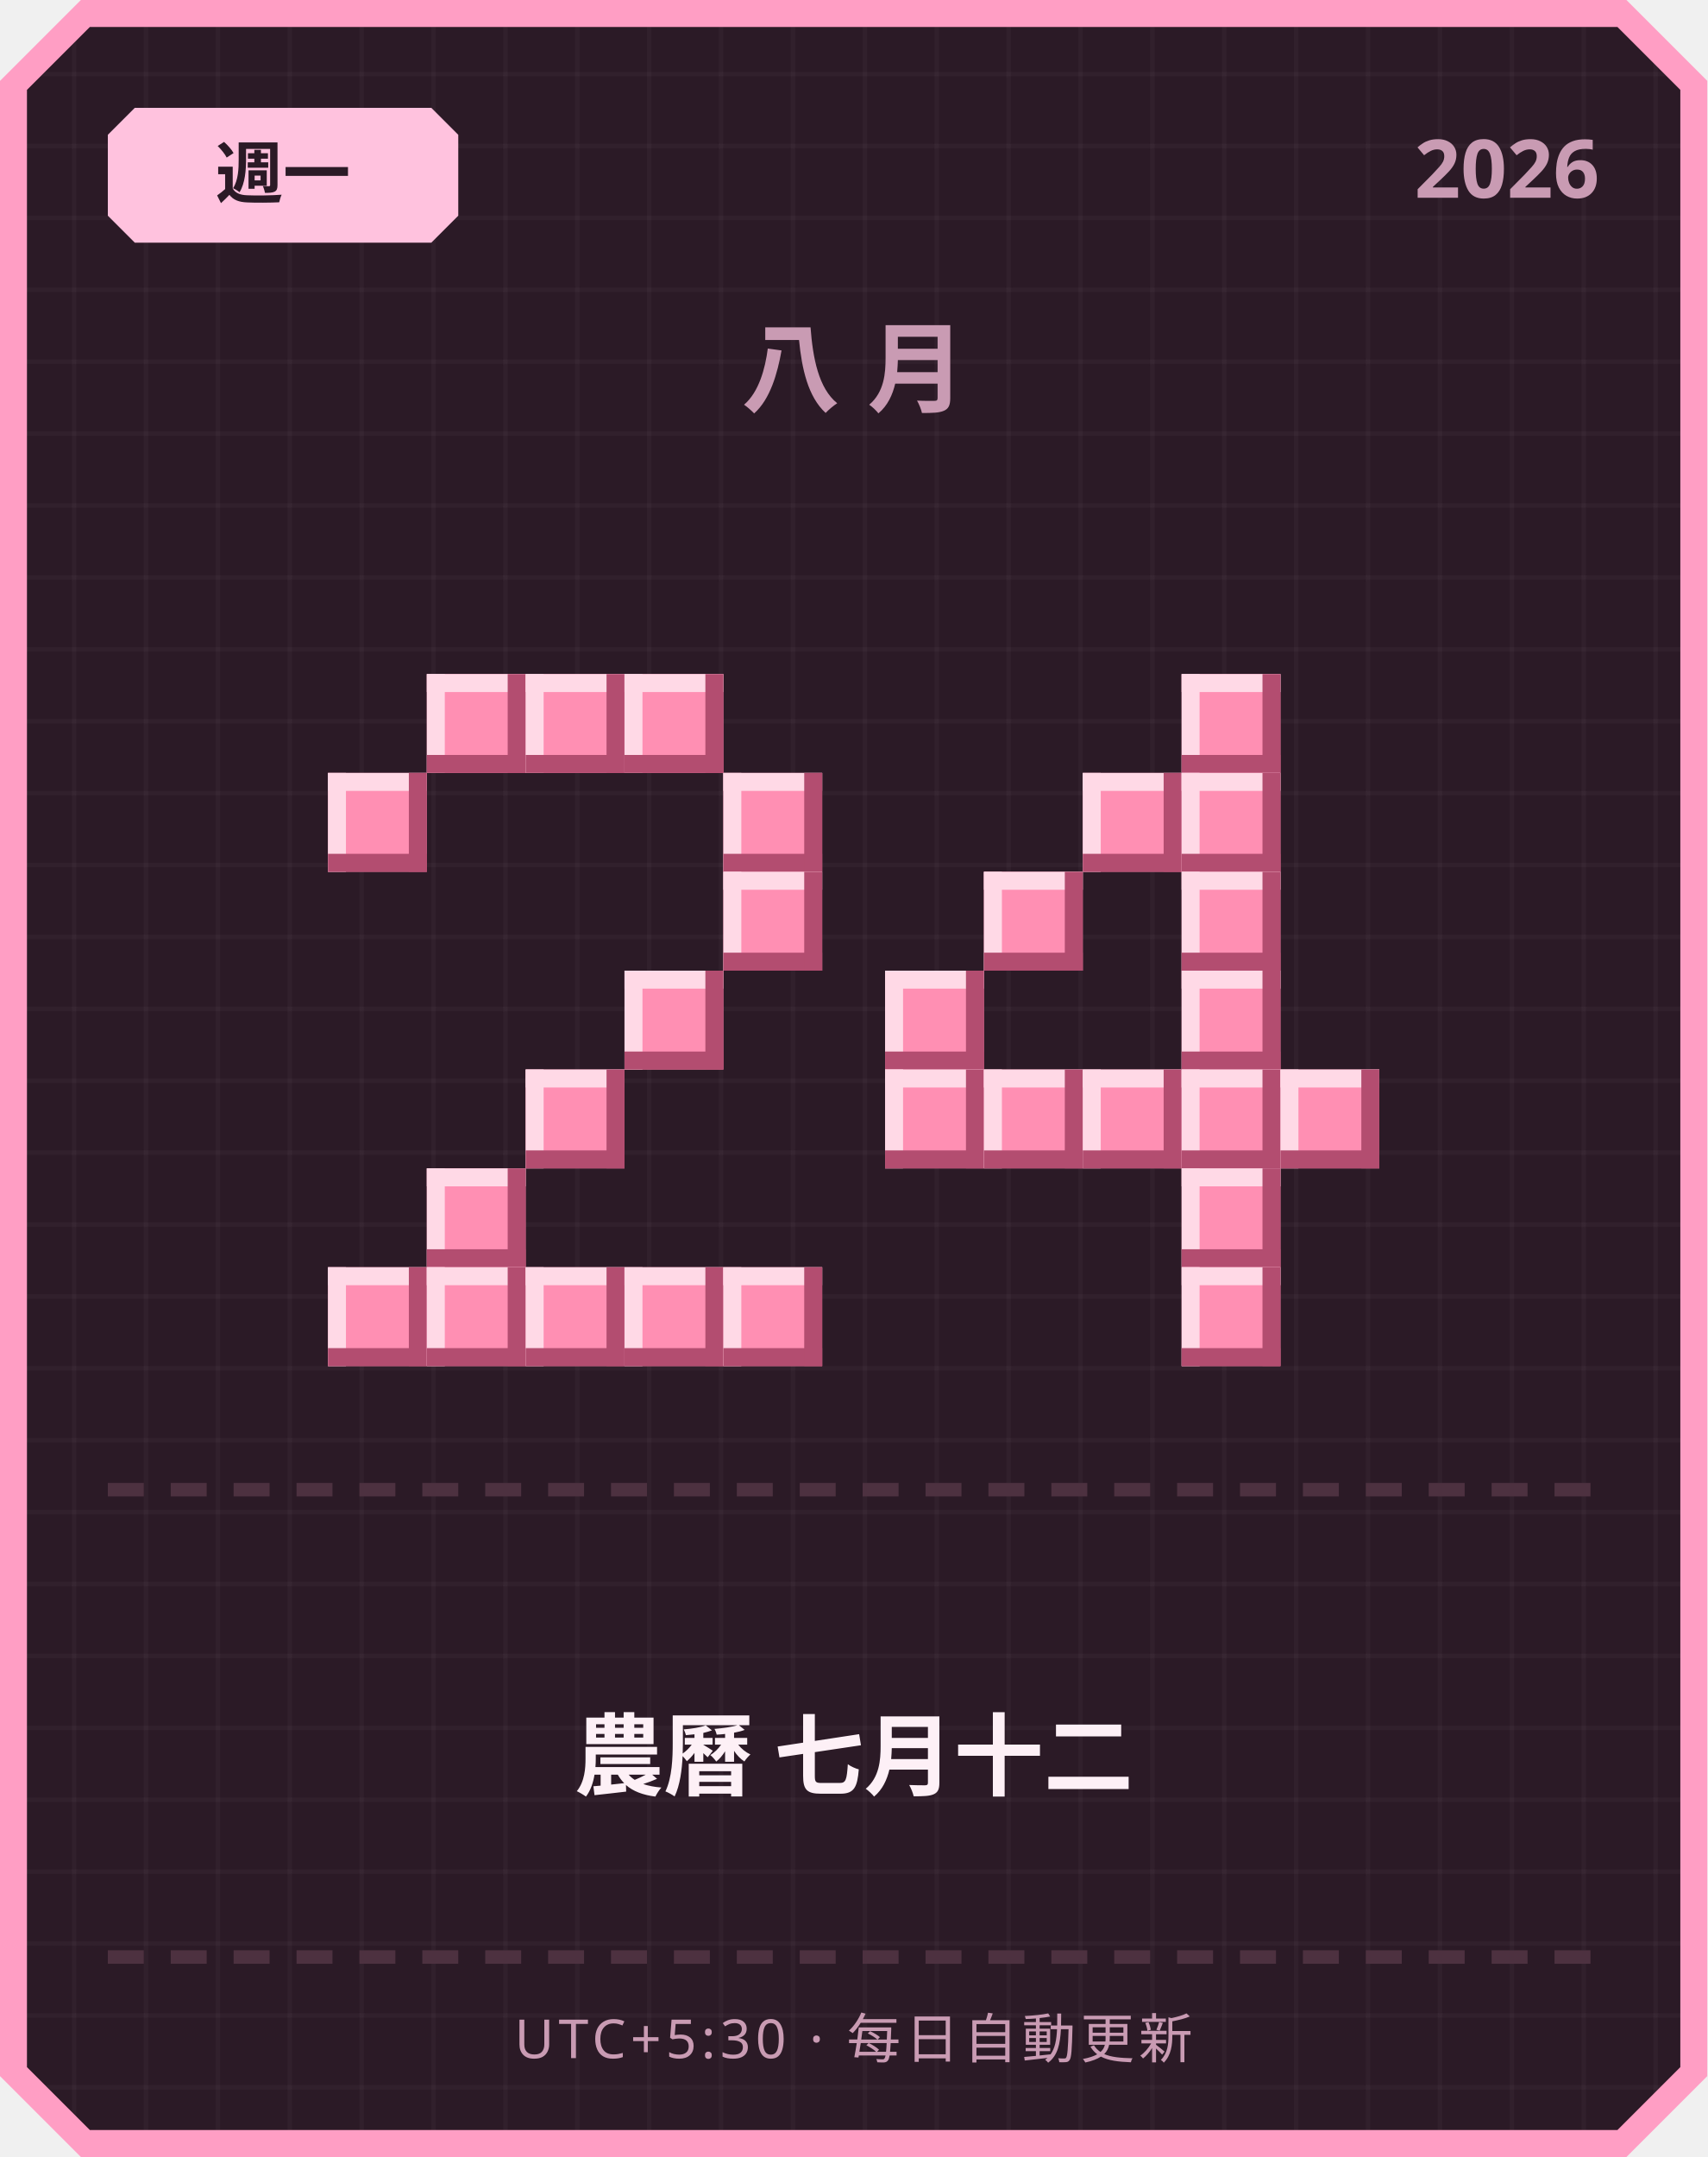
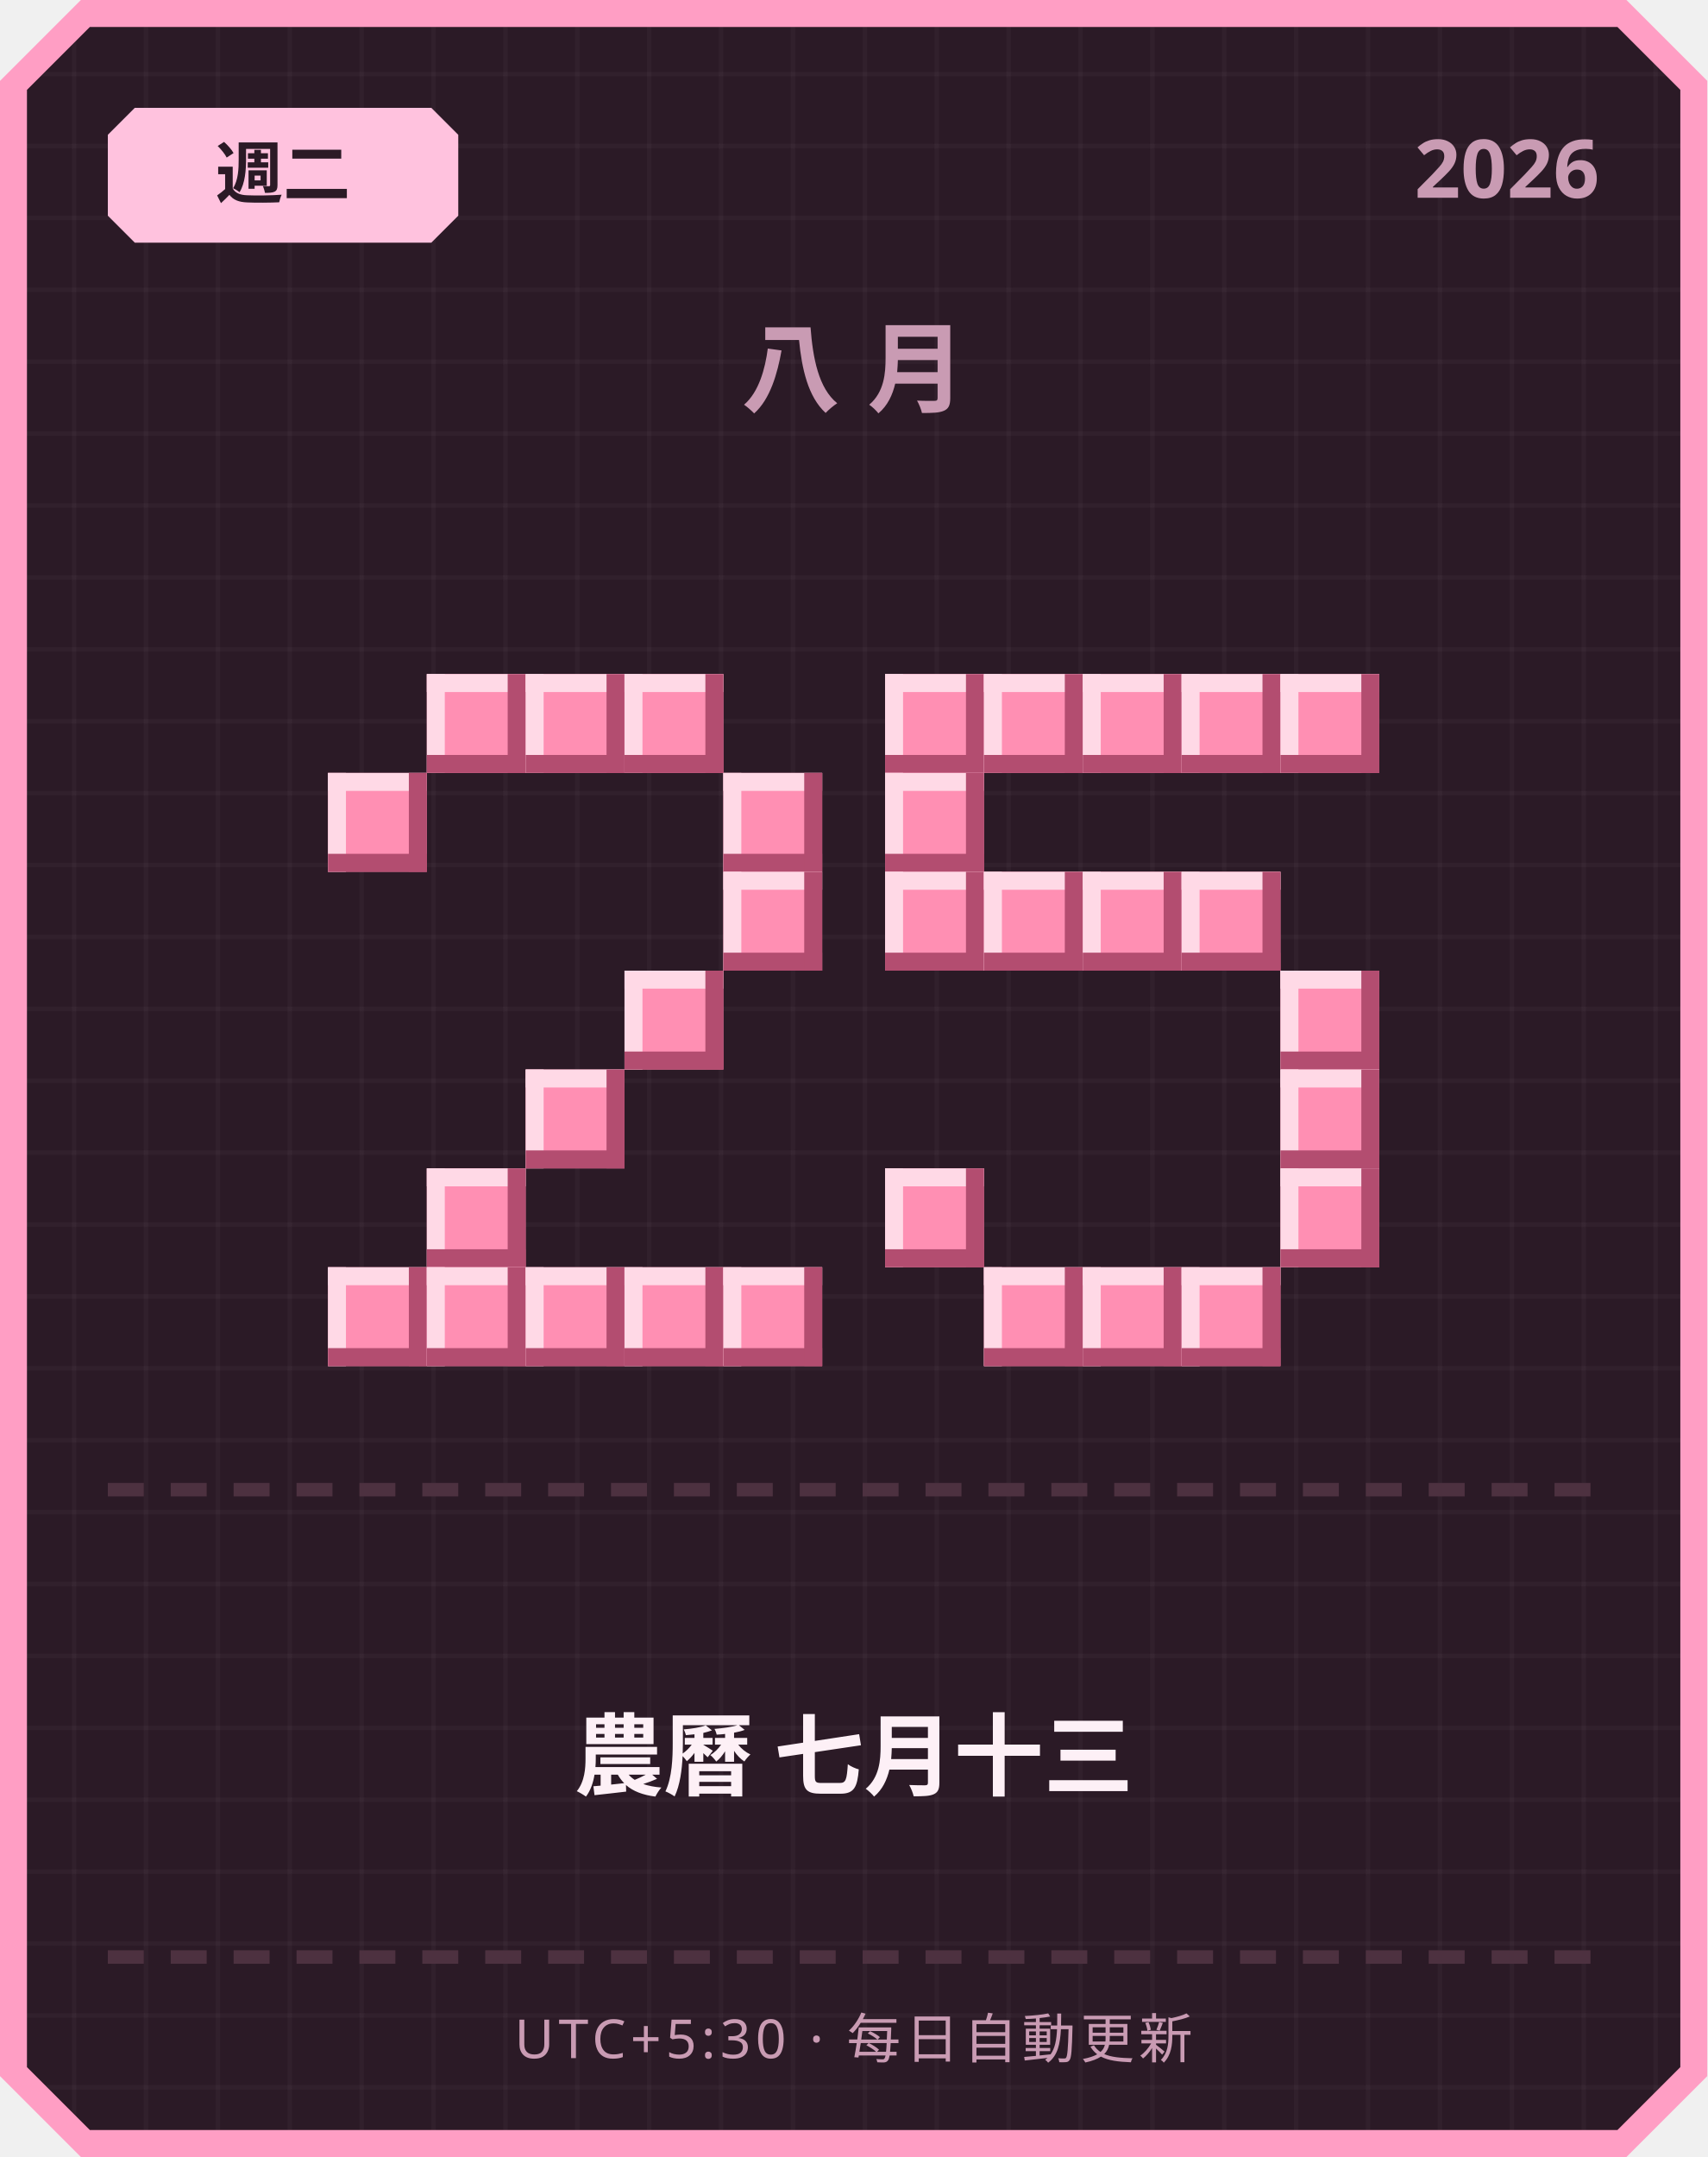
<svg xmlns="http://www.w3.org/2000/svg" width="380" height="480" viewBox="0 0 380 480">
  <defs>
    <pattern id="grid" width="16" height="16" patternUnits="userSpaceOnUse">
      <rect width="16" height="16" fill="#2b1a26" />
      <rect width="1" height="16" fill="#ffffff" opacity="0.03" />
      <rect width="16" height="1" fill="#ffffff" opacity="0.03" />
    </pattern>
  </defs>
  <path d="M 18,0 L 362,0 L 380,18 L 380,462 L 362,480 L 18,480 L 0,462 L 0,18 Z" fill="#ff9ec4" />
  <path d="M 20,6 L 360,6 L 374,20 L 374,460 L 360,474 L 20,474 L 6,460 L 6,20 Z" fill="url(#grid)" />
  <path d="M 30,24 L 96,24 L 102,30 L 102,48 L 96,54 L 30,54 L 24,48 L 24,30 Z" fill="#ffc2de" />
-   <text x="63" y="44" text-anchor="middle" font-family="'Segoe UI', sans-serif" font-size="15" font-weight="700" fill="#2b1a26">週一</text>
+   <text x="63" y="44" text-anchor="middle" font-family="'Segoe UI', sans-serif" font-size="15" font-weight="700" fill="#2b1a26">週二</text>
  <text x="356" y="44" text-anchor="end" font-family="'Segoe UI', sans-serif" font-size="18" font-weight="700" fill="#c99bb3">2026</text>
  <text x="190" y="90" text-anchor="middle" font-family="'Segoe UI', sans-serif" font-size="22" font-weight="700" letter-spacing="6" fill="#c99bb3">八月</text>
  <rect x="95" y="150" width="22" height="22" fill="#ff8fb3" />
  <rect x="95" y="150" width="22" height="4" fill="#ffd9e6" />
  <rect x="95" y="150" width="4" height="22" fill="#ffd9e6" />
  <rect x="95" y="168" width="22" height="4" fill="#b34d70" />
  <rect x="113" y="150" width="4" height="22" fill="#b34d70" />
  <rect x="117" y="150" width="22" height="22" fill="#ff8fb3" />
  <rect x="117" y="150" width="22" height="4" fill="#ffd9e6" />
  <rect x="117" y="150" width="4" height="22" fill="#ffd9e6" />
  <rect x="117" y="168" width="22" height="4" fill="#b34d70" />
  <rect x="135" y="150" width="4" height="22" fill="#b34d70" />
  <rect x="139" y="150" width="22" height="22" fill="#ff8fb3" />
  <rect x="139" y="150" width="22" height="4" fill="#ffd9e6" />
  <rect x="139" y="150" width="4" height="22" fill="#ffd9e6" />
  <rect x="139" y="168" width="22" height="4" fill="#b34d70" />
  <rect x="157" y="150" width="4" height="22" fill="#b34d70" />
  <rect x="73" y="172" width="22" height="22" fill="#ff8fb3" />
  <rect x="73" y="172" width="22" height="4" fill="#ffd9e6" />
  <rect x="73" y="172" width="4" height="22" fill="#ffd9e6" />
  <rect x="73" y="190" width="22" height="4" fill="#b34d70" />
  <rect x="91" y="172" width="4" height="22" fill="#b34d70" />
  <rect x="161" y="172" width="22" height="22" fill="#ff8fb3" />
  <rect x="161" y="172" width="22" height="4" fill="#ffd9e6" />
  <rect x="161" y="172" width="4" height="22" fill="#ffd9e6" />
  <rect x="161" y="190" width="22" height="4" fill="#b34d70" />
  <rect x="179" y="172" width="4" height="22" fill="#b34d70" />
  <rect x="161" y="194" width="22" height="22" fill="#ff8fb3" />
  <rect x="161" y="194" width="22" height="4" fill="#ffd9e6" />
  <rect x="161" y="194" width="4" height="22" fill="#ffd9e6" />
  <rect x="161" y="212" width="22" height="4" fill="#b34d70" />
  <rect x="179" y="194" width="4" height="22" fill="#b34d70" />
  <rect x="139" y="216" width="22" height="22" fill="#ff8fb3" />
  <rect x="139" y="216" width="22" height="4" fill="#ffd9e6" />
  <rect x="139" y="216" width="4" height="22" fill="#ffd9e6" />
  <rect x="139" y="234" width="22" height="4" fill="#b34d70" />
  <rect x="157" y="216" width="4" height="22" fill="#b34d70" />
  <rect x="117" y="238" width="22" height="22" fill="#ff8fb3" />
  <rect x="117" y="238" width="22" height="4" fill="#ffd9e6" />
  <rect x="117" y="238" width="4" height="22" fill="#ffd9e6" />
  <rect x="117" y="256" width="22" height="4" fill="#b34d70" />
  <rect x="135" y="238" width="4" height="22" fill="#b34d70" />
  <rect x="95" y="260" width="22" height="22" fill="#ff8fb3" />
  <rect x="95" y="260" width="22" height="4" fill="#ffd9e6" />
  <rect x="95" y="260" width="4" height="22" fill="#ffd9e6" />
  <rect x="95" y="278" width="22" height="4" fill="#b34d70" />
  <rect x="113" y="260" width="4" height="22" fill="#b34d70" />
  <rect x="73" y="282" width="22" height="22" fill="#ff8fb3" />
  <rect x="73" y="282" width="22" height="4" fill="#ffd9e6" />
  <rect x="73" y="282" width="4" height="22" fill="#ffd9e6" />
  <rect x="73" y="300" width="22" height="4" fill="#b34d70" />
  <rect x="91" y="282" width="4" height="22" fill="#b34d70" />
  <rect x="95" y="282" width="22" height="22" fill="#ff8fb3" />
  <rect x="95" y="282" width="22" height="4" fill="#ffd9e6" />
  <rect x="95" y="282" width="4" height="22" fill="#ffd9e6" />
  <rect x="95" y="300" width="22" height="4" fill="#b34d70" />
  <rect x="113" y="282" width="4" height="22" fill="#b34d70" />
  <rect x="117" y="282" width="22" height="22" fill="#ff8fb3" />
  <rect x="117" y="282" width="22" height="4" fill="#ffd9e6" />
  <rect x="117" y="282" width="4" height="22" fill="#ffd9e6" />
  <rect x="117" y="300" width="22" height="4" fill="#b34d70" />
  <rect x="135" y="282" width="4" height="22" fill="#b34d70" />
  <rect x="139" y="282" width="22" height="22" fill="#ff8fb3" />
  <rect x="139" y="282" width="22" height="4" fill="#ffd9e6" />
  <rect x="139" y="282" width="4" height="22" fill="#ffd9e6" />
  <rect x="139" y="300" width="22" height="4" fill="#b34d70" />
  <rect x="157" y="282" width="4" height="22" fill="#b34d70" />
  <rect x="161" y="282" width="22" height="22" fill="#ff8fb3" />
  <rect x="161" y="282" width="22" height="4" fill="#ffd9e6" />
  <rect x="161" y="282" width="4" height="22" fill="#ffd9e6" />
  <rect x="161" y="300" width="22" height="4" fill="#b34d70" />
  <rect x="179" y="282" width="4" height="22" fill="#b34d70" />
+   <rect x="197" y="150" width="22" height="22" fill="#ff8fb3" />
+   <rect x="197" y="150" width="22" height="4" fill="#ffd9e6" />
+   <rect x="197" y="150" width="4" height="22" fill="#ffd9e6" />
+   <rect x="197" y="168" width="22" height="4" fill="#b34d70" />
+   <rect x="215" y="150" width="4" height="22" fill="#b34d70" />
+   <rect x="219" y="150" width="22" height="22" fill="#ff8fb3" />
+   <rect x="219" y="150" width="22" height="4" fill="#ffd9e6" />
+   <rect x="219" y="150" width="4" height="22" fill="#ffd9e6" />
+   <rect x="219" y="168" width="22" height="4" fill="#b34d70" />
+   <rect x="237" y="150" width="4" height="22" fill="#b34d70" />
+   <rect x="241" y="150" width="22" height="22" fill="#ff8fb3" />
+   <rect x="241" y="150" width="22" height="4" fill="#ffd9e6" />
+   <rect x="241" y="150" width="4" height="22" fill="#ffd9e6" />
+   <rect x="241" y="168" width="22" height="4" fill="#b34d70" />
+   <rect x="259" y="150" width="4" height="22" fill="#b34d70" />
  <rect x="263" y="150" width="22" height="22" fill="#ff8fb3" />
  <rect x="263" y="150" width="22" height="4" fill="#ffd9e6" />
  <rect x="263" y="150" width="4" height="22" fill="#ffd9e6" />
  <rect x="263" y="168" width="22" height="4" fill="#b34d70" />
  <rect x="281" y="150" width="4" height="22" fill="#b34d70" />
-   <rect x="241" y="172" width="22" height="22" fill="#ff8fb3" />
-   <rect x="241" y="172" width="22" height="4" fill="#ffd9e6" />
-   <rect x="241" y="172" width="4" height="22" fill="#ffd9e6" />
-   <rect x="241" y="190" width="22" height="4" fill="#b34d70" />
-   <rect x="259" y="172" width="4" height="22" fill="#b34d70" />
-   <rect x="263" y="172" width="22" height="22" fill="#ff8fb3" />
-   <rect x="263" y="172" width="22" height="4" fill="#ffd9e6" />
-   <rect x="263" y="172" width="4" height="22" fill="#ffd9e6" />
-   <rect x="263" y="190" width="22" height="4" fill="#b34d70" />
-   <rect x="281" y="172" width="4" height="22" fill="#b34d70" />
+   <rect x="285" y="150" width="22" height="22" fill="#ff8fb3" />
+   <rect x="285" y="150" width="22" height="4" fill="#ffd9e6" />
+   <rect x="285" y="150" width="4" height="22" fill="#ffd9e6" />
+   <rect x="285" y="168" width="22" height="4" fill="#b34d70" />
+   <rect x="303" y="150" width="4" height="22" fill="#b34d70" />
+   <rect x="197" y="172" width="22" height="22" fill="#ff8fb3" />
+   <rect x="197" y="172" width="22" height="4" fill="#ffd9e6" />
+   <rect x="197" y="172" width="4" height="22" fill="#ffd9e6" />
+   <rect x="197" y="190" width="22" height="4" fill="#b34d70" />
+   <rect x="215" y="172" width="4" height="22" fill="#b34d70" />
+   <rect x="197" y="194" width="22" height="22" fill="#ff8fb3" />
+   <rect x="197" y="194" width="22" height="4" fill="#ffd9e6" />
+   <rect x="197" y="194" width="4" height="22" fill="#ffd9e6" />
+   <rect x="197" y="212" width="22" height="4" fill="#b34d70" />
+   <rect x="215" y="194" width="4" height="22" fill="#b34d70" />
  <rect x="219" y="194" width="22" height="22" fill="#ff8fb3" />
  <rect x="219" y="194" width="22" height="4" fill="#ffd9e6" />
  <rect x="219" y="194" width="4" height="22" fill="#ffd9e6" />
  <rect x="219" y="212" width="22" height="4" fill="#b34d70" />
  <rect x="237" y="194" width="4" height="22" fill="#b34d70" />
+   <rect x="241" y="194" width="22" height="22" fill="#ff8fb3" />
+   <rect x="241" y="194" width="22" height="4" fill="#ffd9e6" />
+   <rect x="241" y="194" width="4" height="22" fill="#ffd9e6" />
+   <rect x="241" y="212" width="22" height="4" fill="#b34d70" />
+   <rect x="259" y="194" width="4" height="22" fill="#b34d70" />
  <rect x="263" y="194" width="22" height="22" fill="#ff8fb3" />
  <rect x="263" y="194" width="22" height="4" fill="#ffd9e6" />
  <rect x="263" y="194" width="4" height="22" fill="#ffd9e6" />
  <rect x="263" y="212" width="22" height="4" fill="#b34d70" />
  <rect x="281" y="194" width="4" height="22" fill="#b34d70" />
-   <rect x="197" y="216" width="22" height="22" fill="#ff8fb3" />
-   <rect x="197" y="216" width="22" height="4" fill="#ffd9e6" />
-   <rect x="197" y="216" width="4" height="22" fill="#ffd9e6" />
-   <rect x="197" y="234" width="22" height="4" fill="#b34d70" />
-   <rect x="215" y="216" width="4" height="22" fill="#b34d70" />
-   <rect x="263" y="216" width="22" height="22" fill="#ff8fb3" />
-   <rect x="263" y="216" width="22" height="4" fill="#ffd9e6" />
-   <rect x="263" y="216" width="4" height="22" fill="#ffd9e6" />
-   <rect x="263" y="234" width="22" height="4" fill="#b34d70" />
-   <rect x="281" y="216" width="4" height="22" fill="#b34d70" />
-   <rect x="197" y="238" width="22" height="22" fill="#ff8fb3" />
-   <rect x="197" y="238" width="22" height="4" fill="#ffd9e6" />
-   <rect x="197" y="238" width="4" height="22" fill="#ffd9e6" />
-   <rect x="197" y="256" width="22" height="4" fill="#b34d70" />
-   <rect x="215" y="238" width="4" height="22" fill="#b34d70" />
-   <rect x="219" y="238" width="22" height="22" fill="#ff8fb3" />
-   <rect x="219" y="238" width="22" height="4" fill="#ffd9e6" />
-   <rect x="219" y="238" width="4" height="22" fill="#ffd9e6" />
-   <rect x="219" y="256" width="22" height="4" fill="#b34d70" />
-   <rect x="237" y="238" width="4" height="22" fill="#b34d70" />
-   <rect x="241" y="238" width="22" height="22" fill="#ff8fb3" />
-   <rect x="241" y="238" width="22" height="4" fill="#ffd9e6" />
-   <rect x="241" y="238" width="4" height="22" fill="#ffd9e6" />
-   <rect x="241" y="256" width="22" height="4" fill="#b34d70" />
-   <rect x="259" y="238" width="4" height="22" fill="#b34d70" />
-   <rect x="263" y="238" width="22" height="22" fill="#ff8fb3" />
-   <rect x="263" y="238" width="22" height="4" fill="#ffd9e6" />
-   <rect x="263" y="238" width="4" height="22" fill="#ffd9e6" />
-   <rect x="263" y="256" width="22" height="4" fill="#b34d70" />
-   <rect x="281" y="238" width="4" height="22" fill="#b34d70" />
+   <rect x="285" y="216" width="22" height="22" fill="#ff8fb3" />
+   <rect x="285" y="216" width="22" height="4" fill="#ffd9e6" />
+   <rect x="285" y="216" width="4" height="22" fill="#ffd9e6" />
+   <rect x="285" y="234" width="22" height="4" fill="#b34d70" />
+   <rect x="303" y="216" width="4" height="22" fill="#b34d70" />
  <rect x="285" y="238" width="22" height="22" fill="#ff8fb3" />
  <rect x="285" y="238" width="22" height="4" fill="#ffd9e6" />
  <rect x="285" y="238" width="4" height="22" fill="#ffd9e6" />
  <rect x="285" y="256" width="22" height="4" fill="#b34d70" />
  <rect x="303" y="238" width="4" height="22" fill="#b34d70" />
-   <rect x="263" y="260" width="22" height="22" fill="#ff8fb3" />
-   <rect x="263" y="260" width="22" height="4" fill="#ffd9e6" />
-   <rect x="263" y="260" width="4" height="22" fill="#ffd9e6" />
-   <rect x="263" y="278" width="22" height="4" fill="#b34d70" />
-   <rect x="281" y="260" width="4" height="22" fill="#b34d70" />
+   <rect x="197" y="260" width="22" height="22" fill="#ff8fb3" />
+   <rect x="197" y="260" width="22" height="4" fill="#ffd9e6" />
+   <rect x="197" y="260" width="4" height="22" fill="#ffd9e6" />
+   <rect x="197" y="278" width="22" height="4" fill="#b34d70" />
+   <rect x="215" y="260" width="4" height="22" fill="#b34d70" />
+   <rect x="285" y="260" width="22" height="22" fill="#ff8fb3" />
+   <rect x="285" y="260" width="22" height="4" fill="#ffd9e6" />
+   <rect x="285" y="260" width="4" height="22" fill="#ffd9e6" />
+   <rect x="285" y="278" width="22" height="4" fill="#b34d70" />
+   <rect x="303" y="260" width="4" height="22" fill="#b34d70" />
+   <rect x="219" y="282" width="22" height="22" fill="#ff8fb3" />
+   <rect x="219" y="282" width="22" height="4" fill="#ffd9e6" />
+   <rect x="219" y="282" width="4" height="22" fill="#ffd9e6" />
+   <rect x="219" y="300" width="22" height="4" fill="#b34d70" />
+   <rect x="237" y="282" width="4" height="22" fill="#b34d70" />
+   <rect x="241" y="282" width="22" height="22" fill="#ff8fb3" />
+   <rect x="241" y="282" width="22" height="4" fill="#ffd9e6" />
+   <rect x="241" y="282" width="4" height="22" fill="#ffd9e6" />
+   <rect x="241" y="300" width="22" height="4" fill="#b34d70" />
+   <rect x="259" y="282" width="4" height="22" fill="#b34d70" />
  <rect x="263" y="282" width="22" height="22" fill="#ff8fb3" />
  <rect x="263" y="282" width="22" height="4" fill="#ffd9e6" />
  <rect x="263" y="282" width="4" height="22" fill="#ffd9e6" />
  <rect x="263" y="300" width="22" height="4" fill="#b34d70" />
  <rect x="281" y="282" width="4" height="22" fill="#b34d70" />
  <rect x="24" y="330" width="8" height="3" fill="#4d3140" />
  <rect x="38" y="330" width="8" height="3" fill="#4d3140" />
  <rect x="52" y="330" width="8" height="3" fill="#4d3140" />
  <rect x="66" y="330" width="8" height="3" fill="#4d3140" />
  <rect x="80" y="330" width="8" height="3" fill="#4d3140" />
  <rect x="94" y="330" width="8" height="3" fill="#4d3140" />
  <rect x="108" y="330" width="8" height="3" fill="#4d3140" />
  <rect x="122" y="330" width="8" height="3" fill="#4d3140" />
  <rect x="136" y="330" width="8" height="3" fill="#4d3140" />
  <rect x="150" y="330" width="8" height="3" fill="#4d3140" />
  <rect x="164" y="330" width="8" height="3" fill="#4d3140" />
  <rect x="178" y="330" width="8" height="3" fill="#4d3140" />
  <rect x="192" y="330" width="8" height="3" fill="#4d3140" />
  <rect x="206" y="330" width="8" height="3" fill="#4d3140" />
  <rect x="220" y="330" width="8" height="3" fill="#4d3140" />
  <rect x="234" y="330" width="8" height="3" fill="#4d3140" />
  <rect x="248" y="330" width="8" height="3" fill="#4d3140" />
  <rect x="262" y="330" width="8" height="3" fill="#4d3140" />
  <rect x="276" y="330" width="8" height="3" fill="#4d3140" />
  <rect x="290" y="330" width="8" height="3" fill="#4d3140" />
  <rect x="304" y="330" width="8" height="3" fill="#4d3140" />
  <rect x="318" y="330" width="8" height="3" fill="#4d3140" />
  <rect x="332" y="330" width="8" height="3" fill="#4d3140" />
  <rect x="346" y="330" width="8" height="3" fill="#4d3140" />
-   <text x="190" y="398" text-anchor="middle" font-family="'Segoe UI', 'Microsoft JhengHei', sans-serif" font-size="20" font-weight="700" fill="#fdf0f6">農曆 七月十二</text>
+   <text x="190" y="398" text-anchor="middle" font-family="'Segoe UI', 'Microsoft JhengHei', sans-serif" font-size="20" font-weight="700" fill="#fdf0f6">農曆 七月十三</text>
  <rect x="24" y="434" width="8" height="3" fill="#4d3140" />
  <rect x="38" y="434" width="8" height="3" fill="#4d3140" />
  <rect x="52" y="434" width="8" height="3" fill="#4d3140" />
  <rect x="66" y="434" width="8" height="3" fill="#4d3140" />
  <rect x="80" y="434" width="8" height="3" fill="#4d3140" />
  <rect x="94" y="434" width="8" height="3" fill="#4d3140" />
  <rect x="108" y="434" width="8" height="3" fill="#4d3140" />
  <rect x="122" y="434" width="8" height="3" fill="#4d3140" />
  <rect x="136" y="434" width="8" height="3" fill="#4d3140" />
  <rect x="150" y="434" width="8" height="3" fill="#4d3140" />
  <rect x="164" y="434" width="8" height="3" fill="#4d3140" />
  <rect x="178" y="434" width="8" height="3" fill="#4d3140" />
  <rect x="192" y="434" width="8" height="3" fill="#4d3140" />
  <rect x="206" y="434" width="8" height="3" fill="#4d3140" />
  <rect x="220" y="434" width="8" height="3" fill="#4d3140" />
  <rect x="234" y="434" width="8" height="3" fill="#4d3140" />
  <rect x="248" y="434" width="8" height="3" fill="#4d3140" />
  <rect x="262" y="434" width="8" height="3" fill="#4d3140" />
  <rect x="276" y="434" width="8" height="3" fill="#4d3140" />
  <rect x="290" y="434" width="8" height="3" fill="#4d3140" />
  <rect x="304" y="434" width="8" height="3" fill="#4d3140" />
  <rect x="318" y="434" width="8" height="3" fill="#4d3140" />
  <rect x="332" y="434" width="8" height="3" fill="#4d3140" />
  <rect x="346" y="434" width="8" height="3" fill="#4d3140" />
  <text x="190" y="458" text-anchor="middle" font-family="'Segoe UI', sans-serif" font-size="12" letter-spacing="1" fill="#c99bb3">UTC+5:30 · 每日自動更新</text>
</svg>
